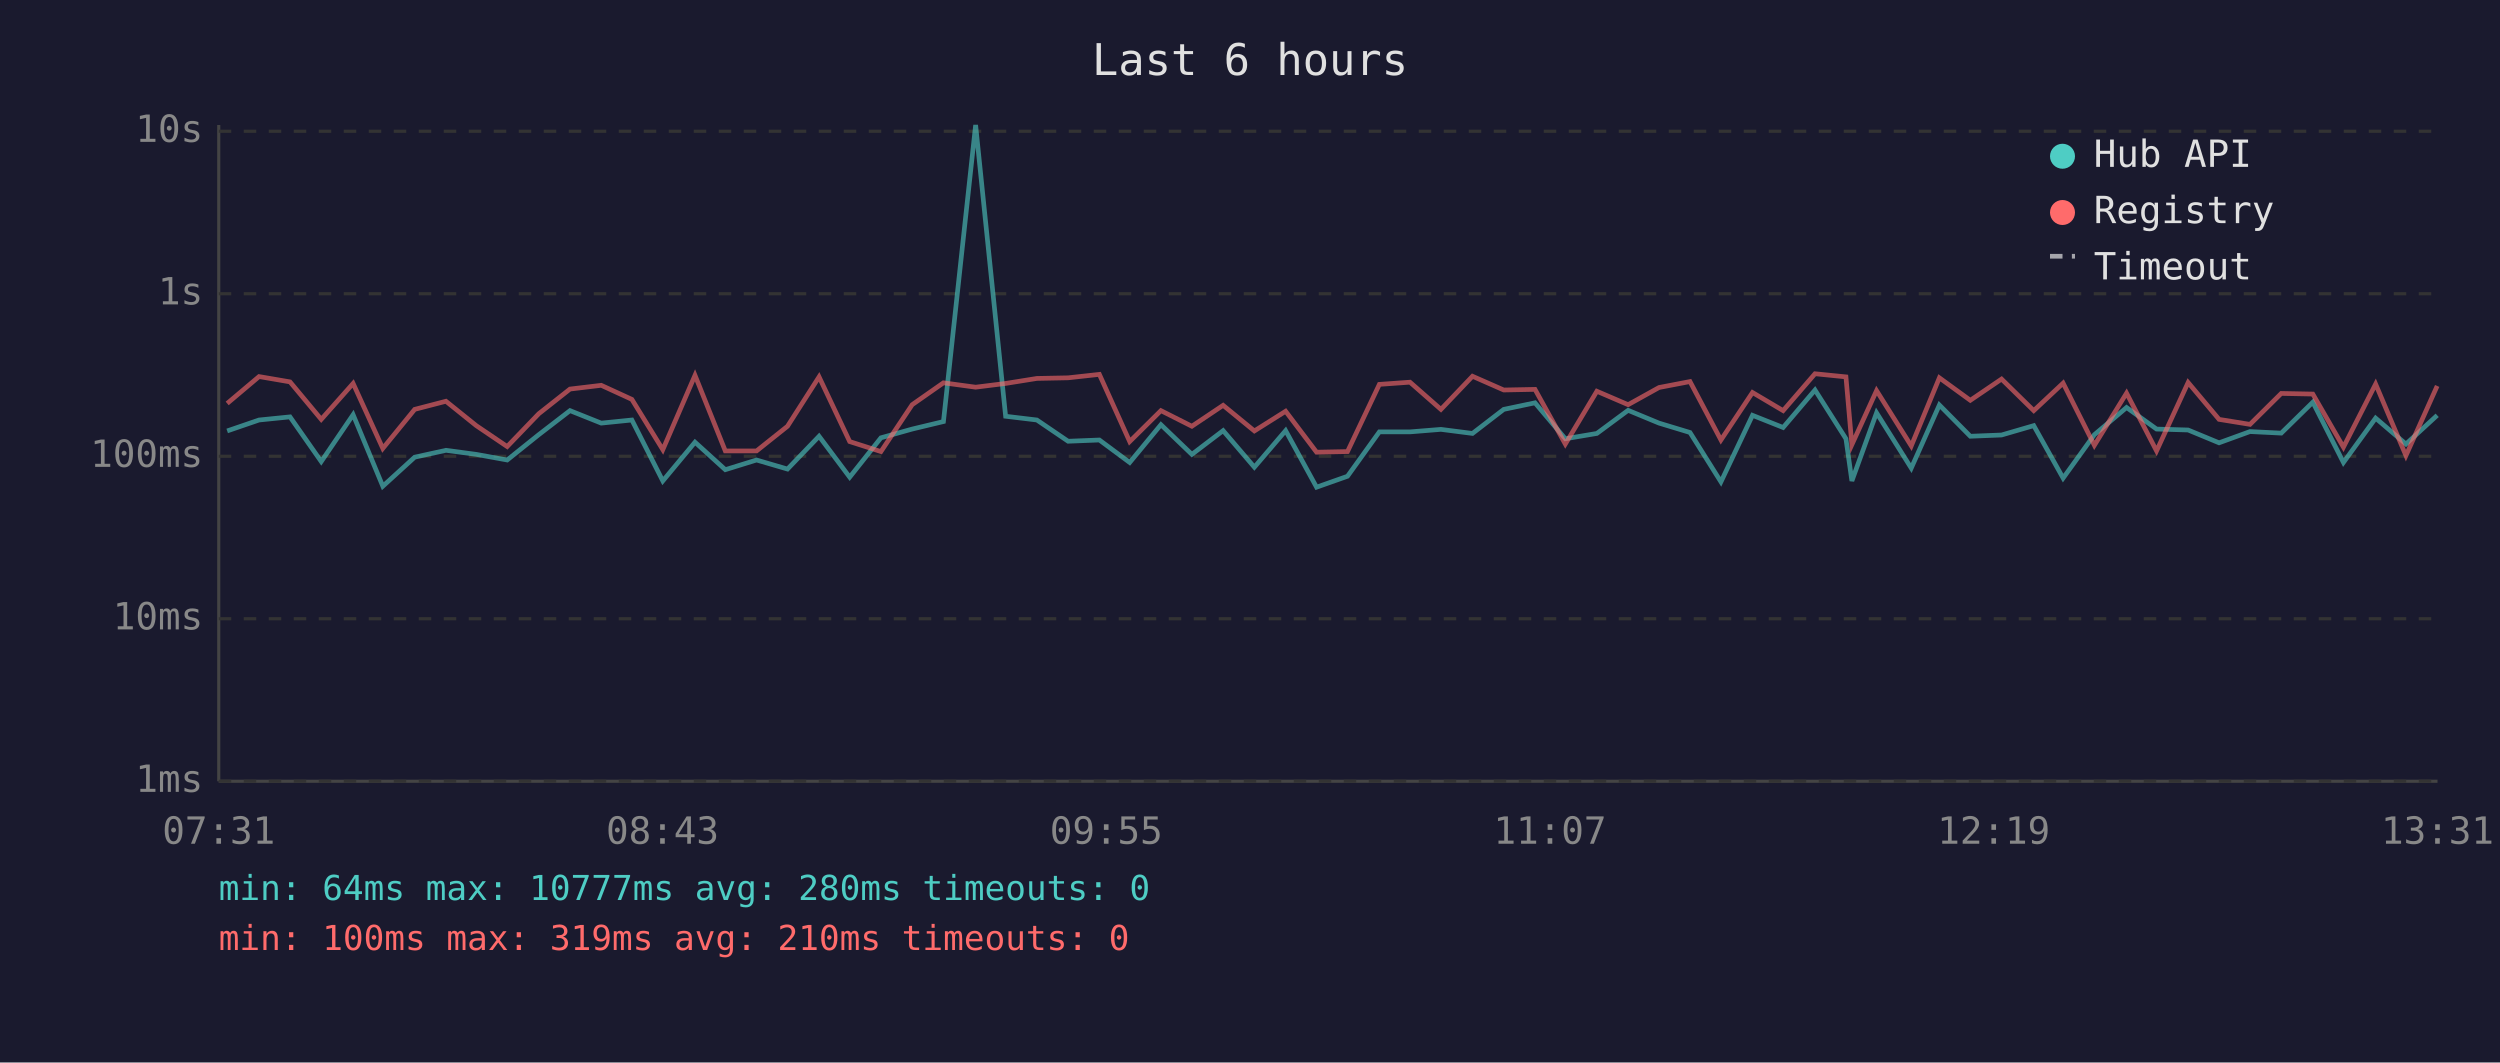
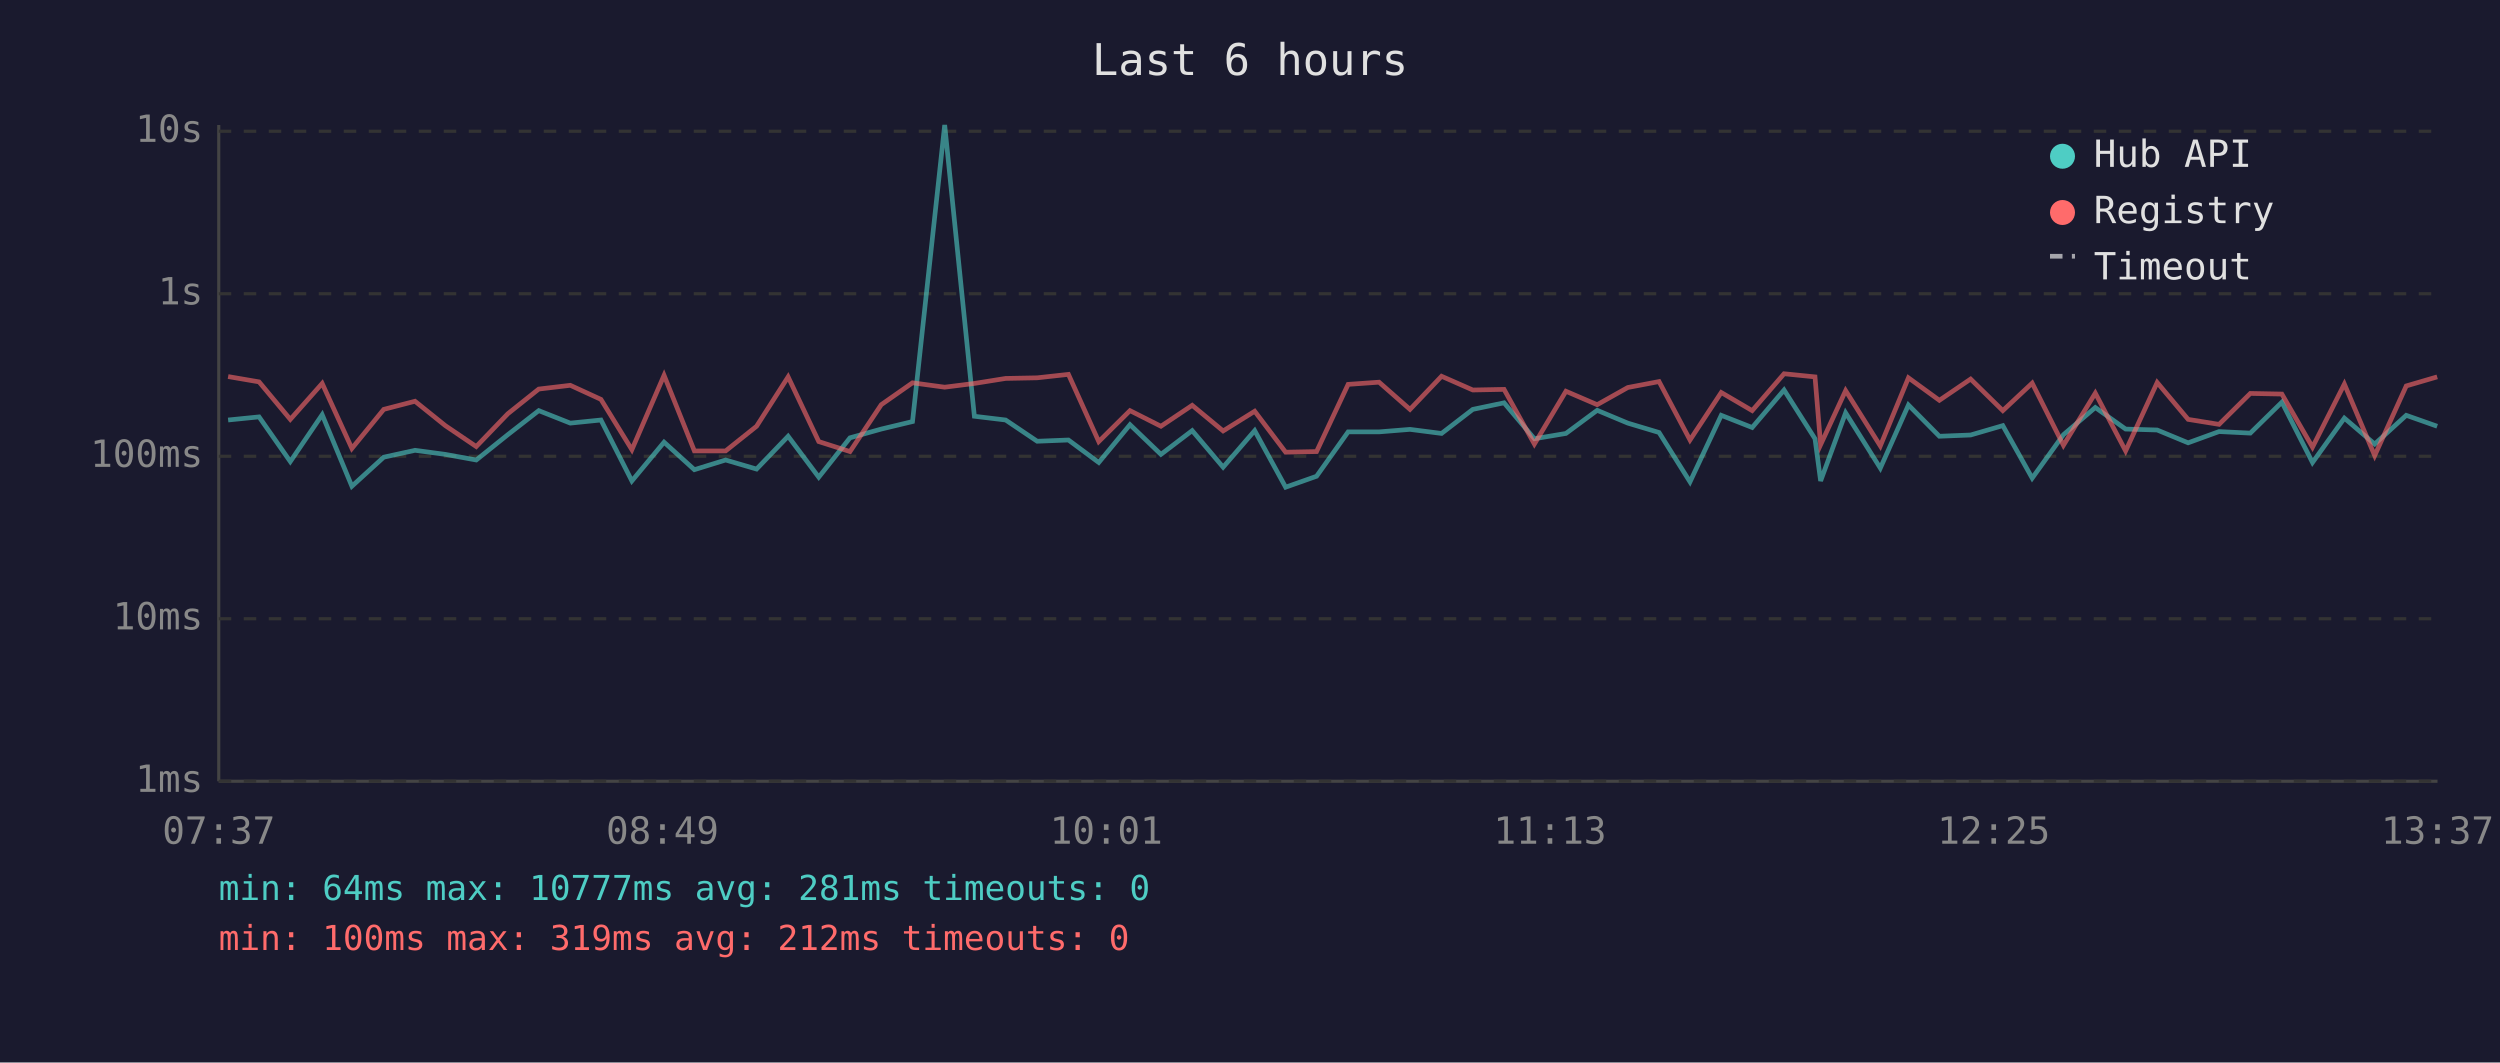
<svg xmlns="http://www.w3.org/2000/svg" viewBox="0 0 800 340" font-family="monospace" font-size="12">
  <rect width="800" height="340" fill="#1a1a2e" />
  <text x="400" y="24" fill="#e0e0e0" font-size="14" text-anchor="middle">Last 6 hours</text>
  <line x1="70" y1="40" x2="70" y2="250" stroke="#444" stroke-width="1" />
  <line x1="70" y1="250" x2="780" y2="250" stroke="#444" stroke-width="1" />
  <line x1="70" y1="250" x2="780" y2="250" stroke="#333" stroke-width="1" stroke-dasharray="4" />
  <text x="65" y="250" fill="#888" text-anchor="end" dominant-baseline="middle">1ms</text>
  <line x1="70" y1="198" x2="780" y2="198" stroke="#333" stroke-width="1" stroke-dasharray="4" />
  <text x="65" y="198" fill="#888" text-anchor="end" dominant-baseline="middle">10ms</text>
  <line x1="70" y1="146" x2="780" y2="146" stroke="#333" stroke-width="1" stroke-dasharray="4" />
  <text x="65" y="146" fill="#888" text-anchor="end" dominant-baseline="middle">100ms</text>
  <line x1="70" y1="94" x2="780" y2="94" stroke="#333" stroke-width="1" stroke-dasharray="4" />
  <text x="65" y="94" fill="#888" text-anchor="end" dominant-baseline="middle">1s</text>
  <line x1="70" y1="42" x2="780" y2="42" stroke="#333" stroke-width="1" stroke-dasharray="4" />
  <text x="65" y="42" fill="#888" text-anchor="end" dominant-baseline="middle">10s</text>
-   <text x="70" y="270" fill="#888" text-anchor="middle">07:31</text>
-   <text x="212" y="270" fill="#888" text-anchor="middle">08:43</text>
-   <text x="354" y="270" fill="#888" text-anchor="middle">09:55</text>
-   <text x="496" y="270" fill="#888" text-anchor="middle">11:07</text>
-   <text x="638" y="270" fill="#888" text-anchor="middle">12:19</text>
-   <text x="780" y="270" fill="#888" text-anchor="middle">13:31</text>
-   <polyline points="72.7,137.9 82.9,134.4 92.8,133.4 102.8,147.7 113.0,132.7 122.5,155.6 132.7,146.3 142.7,144.1 152.4,145.4 162.3,147.2 172.4,139.1 182.4,131.4 192.4,135.4 202.2,134.4 212.1,153.9 222.4,141.5 232.1,150.3 242.1,147.2 252.0,150.1 262.1,139.6 271.9,152.7 281.9,140.1 291.9,137.3 301.9,134.9 312.2,40.0 321.8,133.2 331.8,134.4 341.8,141.2 351.8,140.8 361.5,148.0 371.5,135.9 381.4,145.4 391.4,137.8 401.4,149.5 411.4,137.8 421.3,155.9 431.2,152.4 441.4,138.2 451.2,138.2 461.1,137.4 471.2,138.7 481.2,131.0 491.2,128.9 500.9,140.4 511.0,138.7 521.0,131.3 530.9,135.4 540.8,138.4 550.7,154.2 560.8,132.9 570.6,136.8 580.8,124.8 590.7,140.4 592.6,153.9 600.5,132.1 611.6,149.8 620.6,129.6 630.5,139.6 640.5,139.2 650.8,136.2 660.2,153.0 670.2,139.1 680.5,130.4 690.1,137.3 700.2,137.6 710.1,141.7 720.0,138.1 730.0,138.6 740.1,128.7 749.9,148.0 760.2,133.8 769.9,142.1 779.9,132.9" fill="none" stroke="#4ecdc4" stroke-width="1.5" opacity="0.6" />
-   <polyline points="72.7,129.1 82.9,120.5 92.8,122.2 102.8,134.2 113.0,122.7 122.5,143.5 132.7,131.0 142.7,128.4 152.4,136.2 162.3,142.9 172.4,132.4 182.4,124.5 192.4,123.3 202.2,127.8 212.1,143.9 222.4,120.1 232.1,144.3 242.1,144.3 252.0,136.4 262.1,120.6 271.9,141.3 281.9,144.5 291.9,129.5 301.9,122.5 312.2,123.9 321.8,122.7 331.8,121.1 341.8,120.9 351.8,119.8 361.5,141.3 371.5,131.4 381.4,136.4 391.4,129.7 401.4,137.9 411.4,131.6 421.3,144.7 431.2,144.5 441.4,123.0 451.2,122.3 461.1,131.0 471.2,120.4 481.2,124.8 491.2,124.6 500.9,142.1 511.0,125.2 521.0,129.5 530.9,124.0 540.8,122.1 550.7,140.8 560.8,125.6 570.6,131.4 580.8,119.6 590.7,120.6 592.6,142.3 600.5,125.0 611.6,142.7 620.6,120.9 630.5,128.1 640.5,121.3 650.8,131.4 660.2,122.6 670.2,142.5 680.5,125.8 690.1,144.3 700.2,122.4 710.1,134.2 720.0,135.8 730.0,125.9 740.1,126.1 749.9,143.1 760.2,122.9 769.9,145.8 779.9,123.5" fill="none" stroke="#ff6b6b" stroke-width="1.5" opacity="0.6" />
+   <text x="70" y="270" fill="#888" text-anchor="middle">07:37</text>
+   <text x="212" y="270" fill="#888" text-anchor="middle">08:49</text>
+   <text x="354" y="270" fill="#888" text-anchor="middle">10:01</text>
+   <text x="496" y="270" fill="#888" text-anchor="middle">11:13</text>
+   <text x="638" y="270" fill="#888" text-anchor="middle">12:25</text>
+   <text x="780" y="270" fill="#888" text-anchor="middle">13:37</text>
+   <polyline points="73.0,134.4 82.9,133.4 92.9,147.7 103.1,132.7 112.6,155.6 122.8,146.3 132.8,144.1 142.5,145.4 152.4,147.2 162.5,139.1 172.4,131.4 182.5,135.4 192.3,134.4 202.2,153.9 212.5,141.5 222.2,150.3 232.2,147.2 242.1,150.1 252.2,139.6 262.0,152.7 272.0,140.1 282.0,137.3 292.0,134.9 302.3,40.0 311.8,133.2 321.8,134.4 331.9,141.2 341.9,140.8 351.6,148.0 361.6,135.9 371.5,145.4 381.5,137.8 391.4,149.5 401.5,137.8 411.4,155.9 421.3,152.4 431.4,138.2 441.3,138.2 451.2,137.4 461.3,138.7 471.3,131.0 481.3,128.9 491.0,140.4 501.1,138.7 511.1,131.3 520.9,135.4 530.9,138.4 540.8,154.2 550.8,132.9 560.7,136.8 570.9,124.8 580.8,140.4 582.6,153.9 590.6,132.1 601.7,149.8 610.7,129.6 620.6,139.6 630.6,139.2 640.9,136.2 650.3,153.0 660.3,139.1 670.5,130.4 680.2,137.3 690.3,137.6 700.2,141.7 710.1,138.1 720.1,138.6 730.2,128.7 740.0,148.0 750.2,133.8 759.9,142.1 770.0,132.9 779.9,136.4" fill="none" stroke="#4ecdc4" stroke-width="1.5" opacity="0.6" />
+   <polyline points="73.0,120.5 82.9,122.2 92.9,134.2 103.1,122.7 112.6,143.5 122.8,131.0 132.8,128.4 142.5,136.2 152.4,142.9 162.5,132.4 172.4,124.5 182.5,123.3 192.3,127.8 202.2,143.9 212.5,120.1 222.2,144.3 232.2,144.3 242.1,136.4 252.2,120.6 262.0,141.3 272.0,144.5 282.0,129.5 292.0,122.5 302.3,123.9 311.8,122.7 321.8,121.1 331.9,120.9 341.9,119.8 351.6,141.3 361.6,131.4 371.5,136.4 381.5,129.7 391.4,137.9 401.5,131.6 411.4,144.7 421.3,144.5 431.4,123.0 441.3,122.3 451.2,131.0 461.3,120.4 471.3,124.8 481.3,124.6 491.0,142.1 501.1,125.2 511.1,129.5 520.9,124.0 530.9,122.1 540.8,140.8 550.8,125.6 560.7,131.4 570.9,119.6 580.8,120.6 582.6,142.3 590.6,125.0 601.7,142.7 610.7,120.9 620.6,128.1 630.6,121.3 640.9,131.4 650.3,122.6 660.3,142.5 670.5,125.8 680.2,144.3 690.3,122.4 700.2,134.2 710.1,135.8 720.1,125.9 730.2,126.1 740.0,143.1 750.2,122.9 759.9,145.8 770.0,123.5 779.9,120.6" fill="none" stroke="#ff6b6b" stroke-width="1.5" opacity="0.6" />
  <circle cx="660" cy="50" r="4" fill="#4ecdc4" />
  <text x="670" y="50" fill="#e0e0e0" dominant-baseline="middle">Hub API</text>
  <circle cx="660" cy="68" r="4" fill="#ff6b6b" />
  <text x="670" y="68" fill="#e0e0e0" dominant-baseline="middle">Registry</text>
  <line x1="656" y1="82" x2="664" y2="82" stroke="#e0e0e0" stroke-width="1.5" stroke-dasharray="4,3" opacity="0.7" />
  <text x="670" y="86" fill="#e0e0e0" dominant-baseline="middle">Timeout</text>
-   <text x="70" y="288" fill="#4ecdc4" font-size="11">min: 64ms  max: 10777ms  avg: 280ms  timeouts: 0</text>
-   <text x="70" y="304" fill="#ff6b6b" font-size="11">min: 100ms  max: 319ms  avg: 210ms  timeouts: 0</text>
+   <text x="70" y="288" fill="#4ecdc4" font-size="11">min: 64ms  max: 10777ms  avg: 281ms  timeouts: 0</text>
+   <text x="70" y="304" fill="#ff6b6b" font-size="11">min: 100ms  max: 319ms  avg: 212ms  timeouts: 0</text>
</svg>
